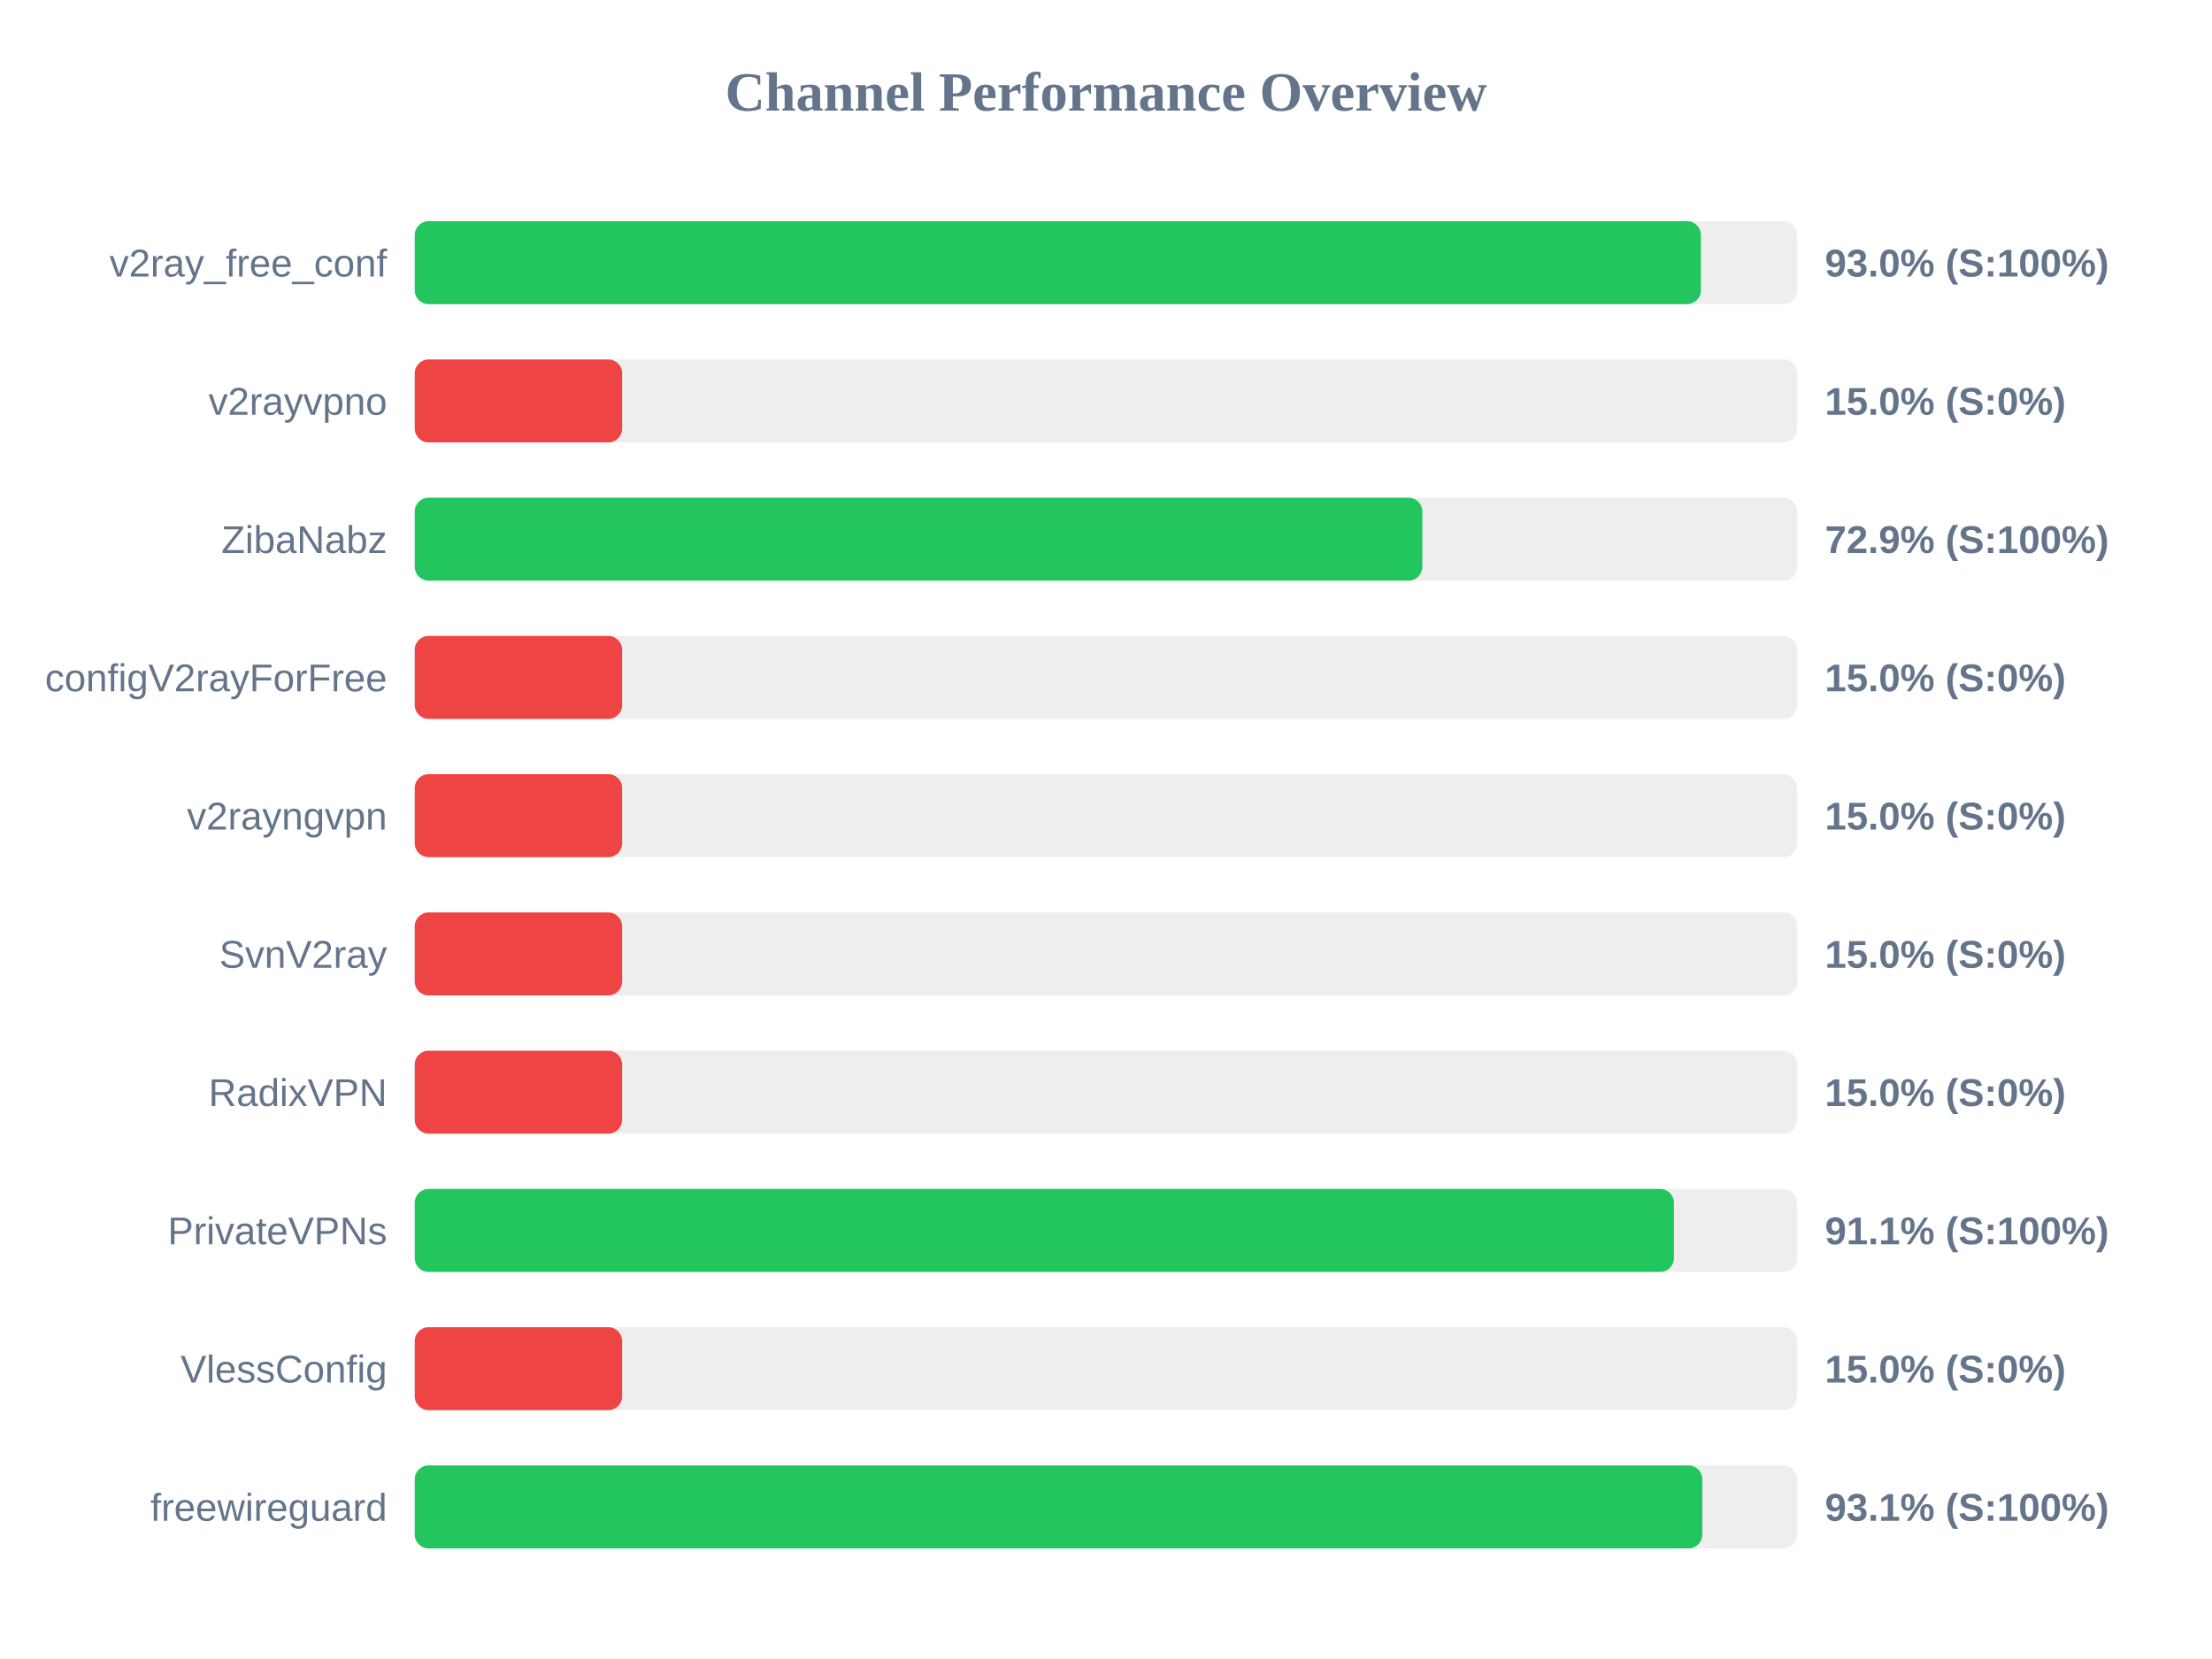
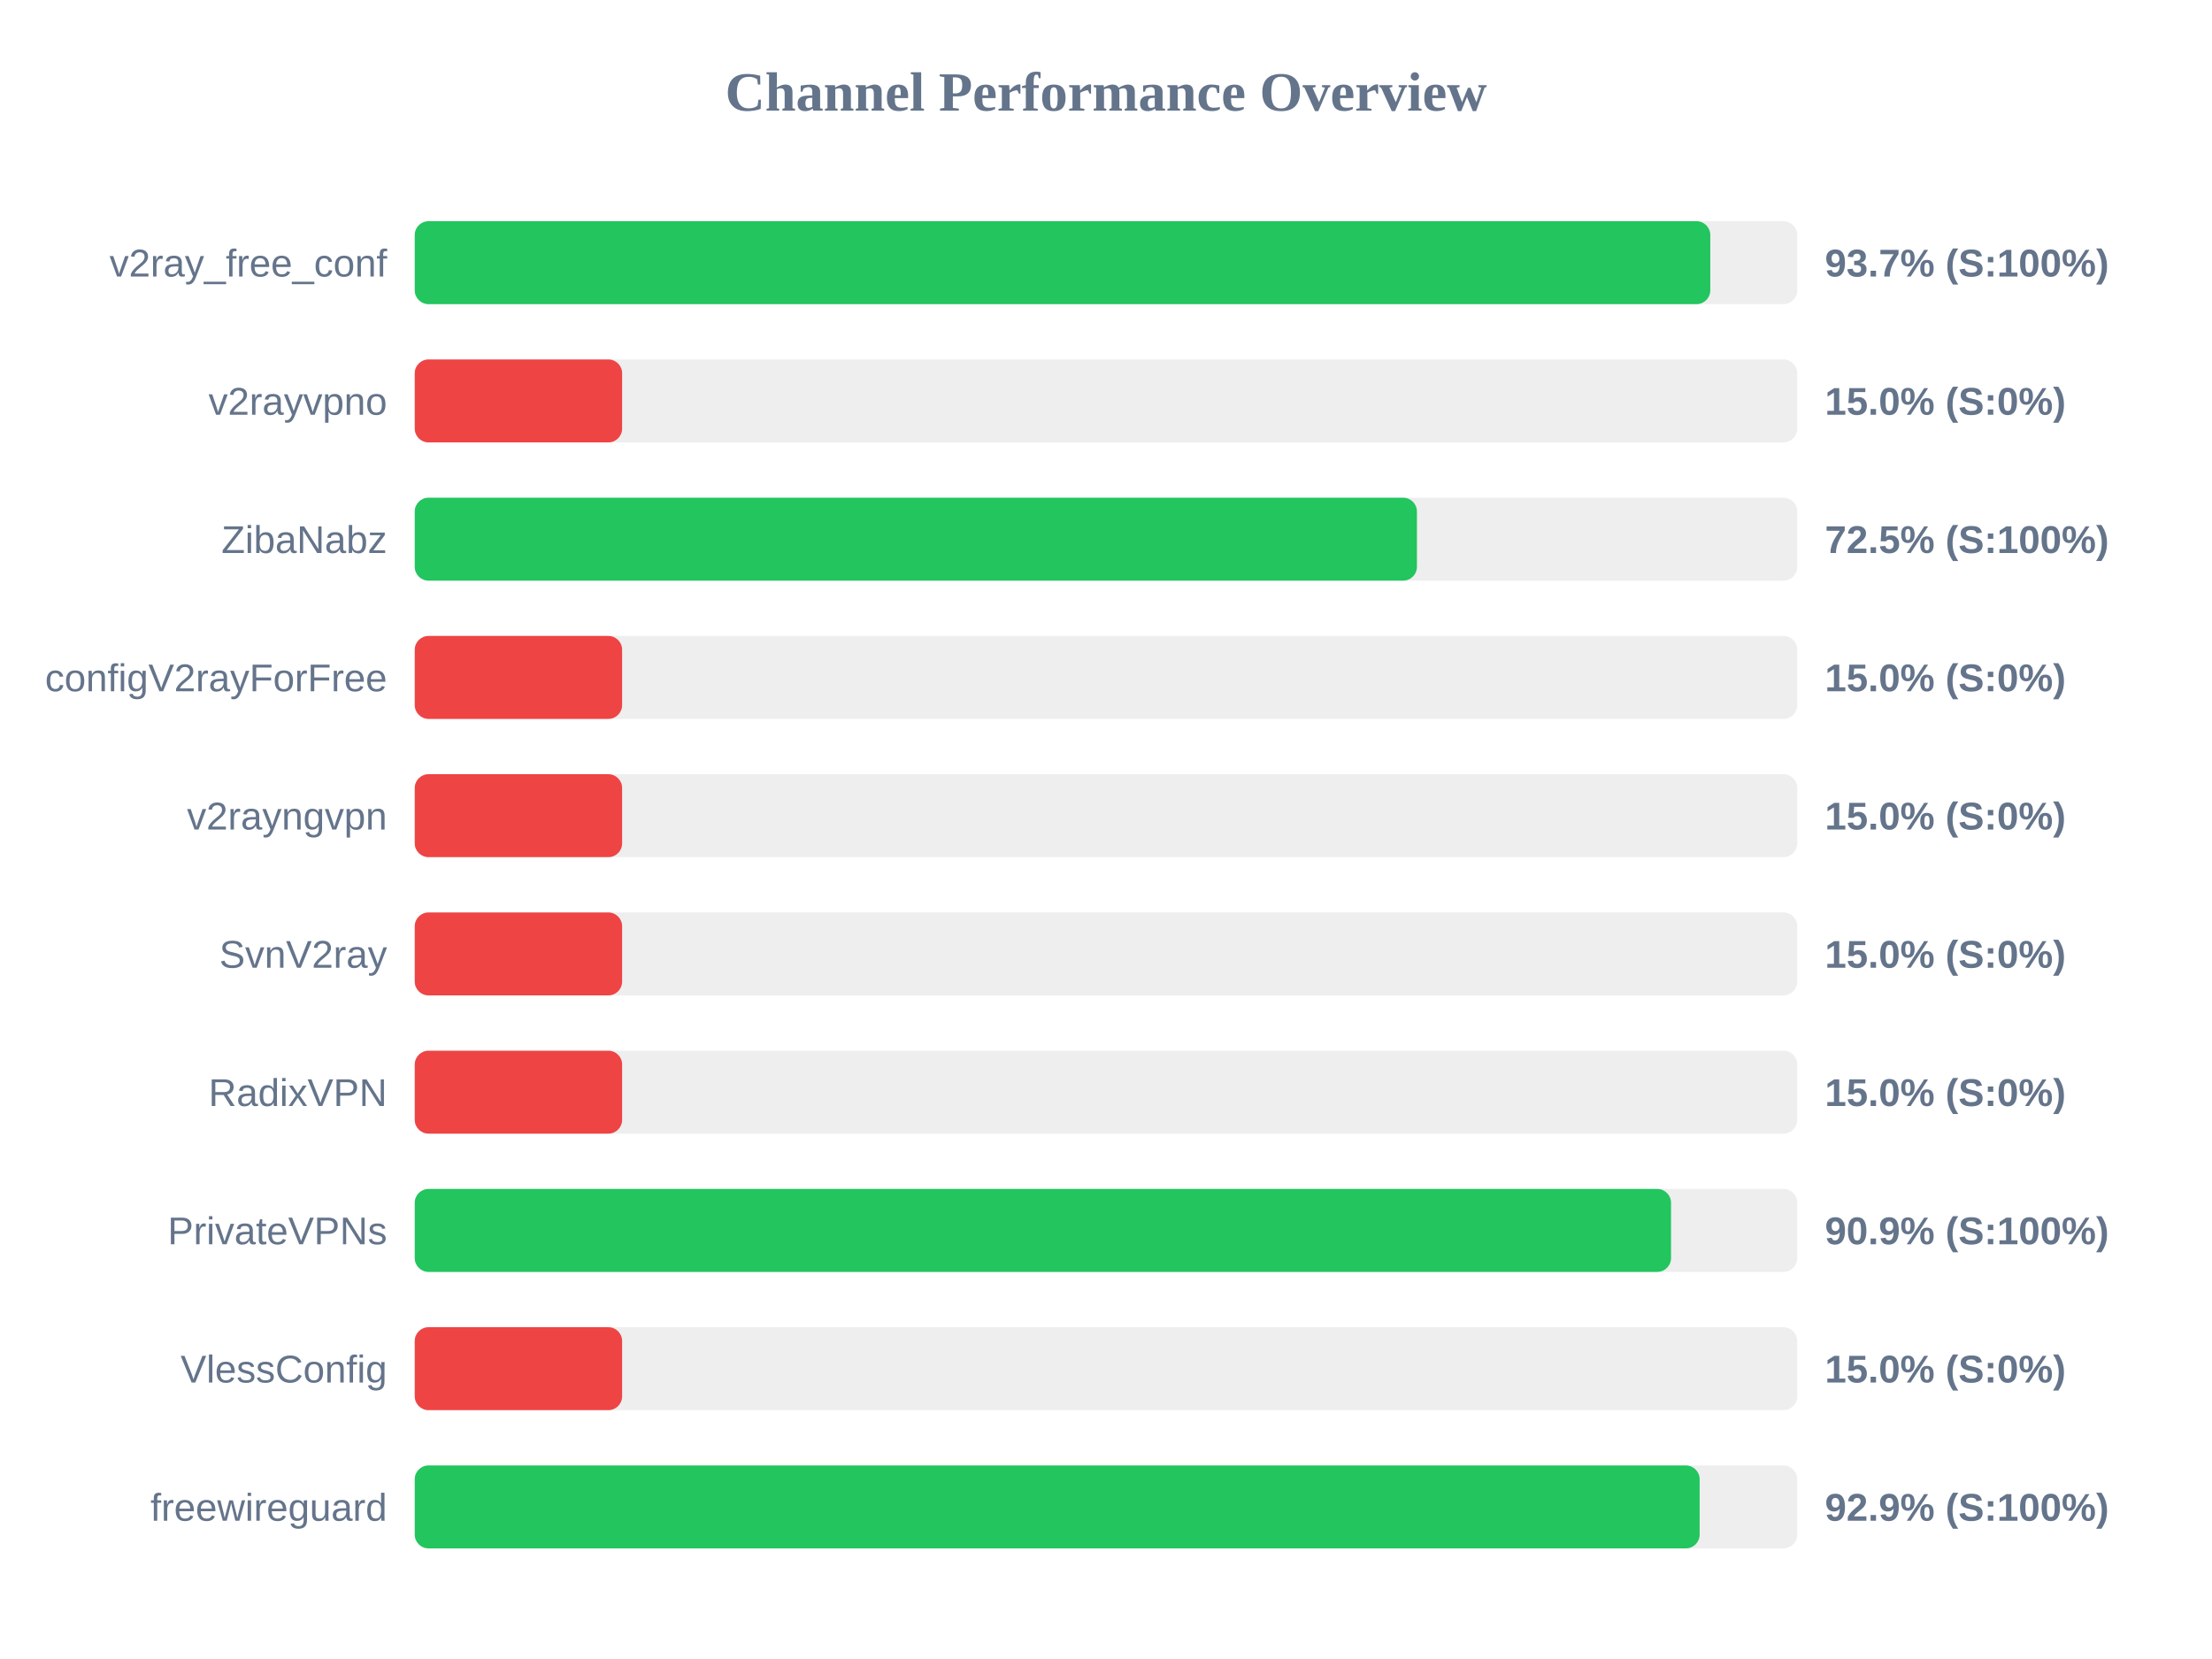
<svg xmlns="http://www.w3.org/2000/svg" width="800" height="600" version="1.1">
  <style>
        .row { font: 14px Arial; fill: #64748b; }
        .score { font: bold 14px Arial; fill: #64748b; }
    </style>
  <text x="400" y="40" text-anchor="middle" font-size="20px" font-weight="bold" fill="#64748b">Channel Performance Overview</text>
  <rect x="150" y="80" width="500" height="30" fill="#eee" rx="5" />
-   <rect x="150" y="80" width="465.15" height="30" fill="#22c55e" rx="5" />
+   <rect x="150" y="80" width="468.55" height="30" fill="#22c55e" rx="5" />
  <text x="140" y="100" text-anchor="end" class="row">v2ray_free_conf</text>
-   <text x="660" y="100" text-anchor="start" class="score">93.0% (S:100%)</text>
+   <text x="660" y="100" text-anchor="start" class="score">93.7% (S:100%)</text>
  <rect x="150" y="130" width="500" height="30" fill="#eee" rx="5" />
  <rect x="150" y="130" width="75.0" height="30" fill="#ef4444" rx="5" />
  <text x="140" y="150" text-anchor="end" class="row">v2rayvpno</text>
  <text x="660" y="150" text-anchor="start" class="score">15.0% (S:0%)</text>
  <rect x="150" y="180" width="500" height="30" fill="#eee" rx="5" />
-   <rect x="150" y="180" width="364.4" height="30" fill="#22c55e" rx="5" />
+   <rect x="150" y="180" width="362.45" height="30" fill="#22c55e" rx="5" />
  <text x="140" y="200" text-anchor="end" class="row">ZibaNabz</text>
-   <text x="660" y="200" text-anchor="start" class="score">72.9% (S:100%)</text>
+   <text x="660" y="200" text-anchor="start" class="score">72.5% (S:100%)</text>
  <rect x="150" y="230" width="500" height="30" fill="#eee" rx="5" />
  <rect x="150" y="230" width="75.0" height="30" fill="#ef4444" rx="5" />
  <text x="140" y="250" text-anchor="end" class="row">configV2rayForFree</text>
  <text x="660" y="250" text-anchor="start" class="score">15.0% (S:0%)</text>
  <rect x="150" y="280" width="500" height="30" fill="#eee" rx="5" />
  <rect x="150" y="280" width="75.0" height="30" fill="#ef4444" rx="5" />
  <text x="140" y="300" text-anchor="end" class="row">v2rayngvpn</text>
  <text x="660" y="300" text-anchor="start" class="score">15.0% (S:0%)</text>
  <rect x="150" y="330" width="500" height="30" fill="#eee" rx="5" />
  <rect x="150" y="330" width="75.0" height="30" fill="#ef4444" rx="5" />
  <text x="140" y="350" text-anchor="end" class="row">SvnV2ray</text>
  <text x="660" y="350" text-anchor="start" class="score">15.0% (S:0%)</text>
  <rect x="150" y="380" width="500" height="30" fill="#eee" rx="5" />
  <rect x="150" y="380" width="75.0" height="30" fill="#ef4444" rx="5" />
  <text x="140" y="400" text-anchor="end" class="row">RadixVPN</text>
  <text x="660" y="400" text-anchor="start" class="score">15.0% (S:0%)</text>
  <rect x="150" y="430" width="500" height="30" fill="#eee" rx="5" />
-   <rect x="150" y="430" width="455.4" height="30" fill="#22c55e" rx="5" />
+   <rect x="150" y="430" width="454.35" height="30" fill="#22c55e" rx="5" />
  <text x="140" y="450" text-anchor="end" class="row">PrivateVPNs</text>
-   <text x="660" y="450" text-anchor="start" class="score">91.1% (S:100%)</text>
+   <text x="660" y="450" text-anchor="start" class="score">90.9% (S:100%)</text>
  <rect x="150" y="480" width="500" height="30" fill="#eee" rx="5" />
  <rect x="150" y="480" width="75.0" height="30" fill="#ef4444" rx="5" />
  <text x="140" y="500" text-anchor="end" class="row">VlessConfig</text>
  <text x="660" y="500" text-anchor="start" class="score">15.0% (S:0%)</text>
  <rect x="150" y="530" width="500" height="30" fill="#eee" rx="5" />
-   <rect x="150" y="530" width="465.65" height="30" fill="#22c55e" rx="5" />
+   <rect x="150" y="530" width="464.7" height="30" fill="#22c55e" rx="5" />
  <text x="140" y="550" text-anchor="end" class="row">freewireguard</text>
-   <text x="660" y="550" text-anchor="start" class="score">93.1% (S:100%)</text>
+   <text x="660" y="550" text-anchor="start" class="score">92.9% (S:100%)</text>
</svg>
